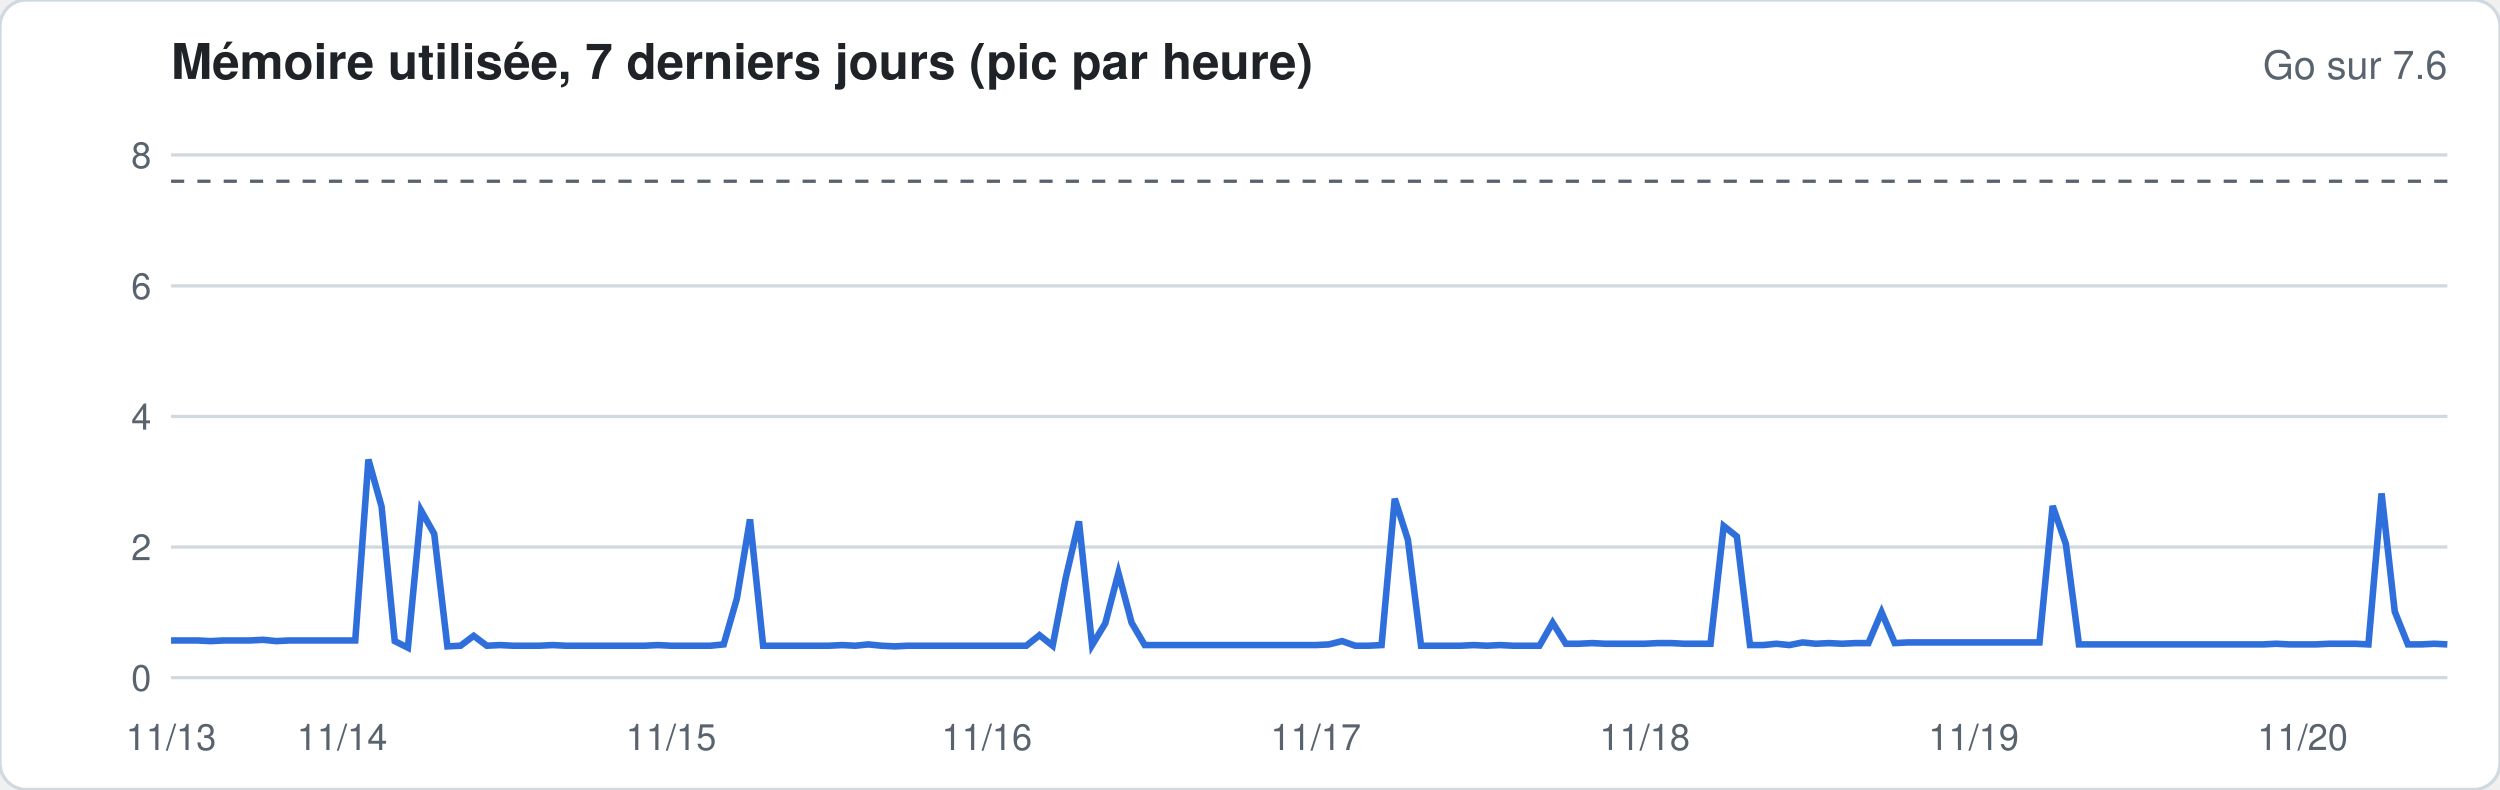
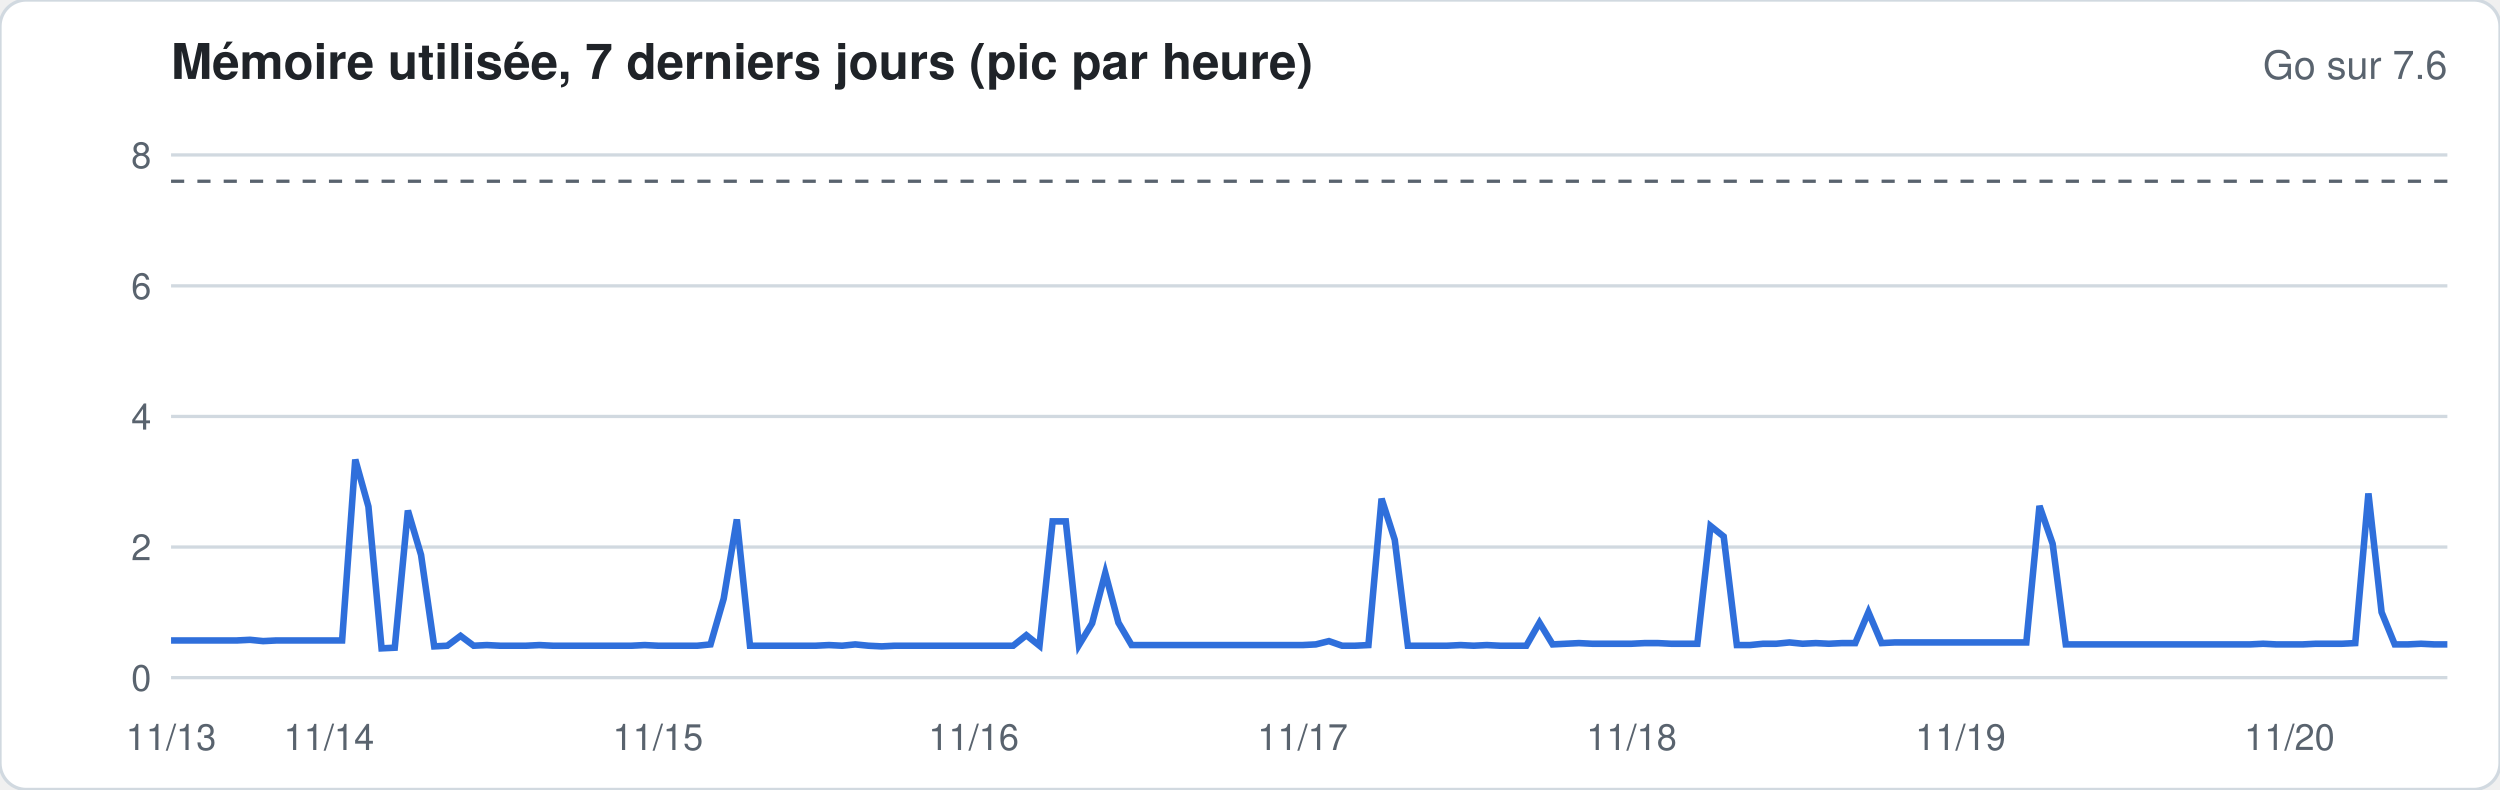
<svg xmlns="http://www.w3.org/2000/svg" width="760" height="240" viewBox="0 0 760 240" font-family="-apple-system,Segoe UI,Helvetica,Arial,sans-serif">
  <rect width="760" height="240" rx="8" fill="#ffffff" stroke="#d1d9e0" />
  <text x="52" y="24" font-size="15" font-weight="600" fill="#1f2328">Mémoire utilisée, 7 derniers jours (pic par heure)</text>
  <text x="744" y="24" font-size="12" fill="#59636e" text-anchor="end">Go sur 7.6</text>
  <line x1="52" x2="744" y1="206.0" y2="206.0" stroke="#d1d9e0" stroke-width="1" />
  <text x="46" y="210.0" font-size="11" fill="#59636e" text-anchor="end">0</text>
  <line x1="52" x2="744" y1="166.3" y2="166.3" stroke="#d1d9e0" stroke-width="1" />
  <text x="46" y="170.3" font-size="11" fill="#59636e" text-anchor="end">2</text>
  <line x1="52" x2="744" y1="126.6" y2="126.6" stroke="#d1d9e0" stroke-width="1" />
  <text x="46" y="130.6" font-size="11" fill="#59636e" text-anchor="end">4</text>
  <line x1="52" x2="744" y1="86.9" y2="86.9" stroke="#d1d9e0" stroke-width="1" />
  <text x="46" y="90.9" font-size="11" fill="#59636e" text-anchor="end">6</text>
  <line x1="52" x2="744" y1="47.1" y2="47.1" stroke="#d1d9e0" stroke-width="1" />
  <text x="46" y="51.1" font-size="11" fill="#59636e" text-anchor="end">8</text>
  <line x1="52" x2="744" y1="55.1" y2="55.1" stroke="#59636e" stroke-dasharray="4 4" />
-   <polyline fill="none" stroke="#2f6fdb" stroke-width="2" points="52.0,194.7 56.0,194.7 60.0,194.7 64.0,194.9 68.0,194.7 72.0,194.7 76.0,194.7 80.0,194.5 84.0,194.9 88.0,194.7 92.0,194.7 96.0,194.7 100.0,194.7 104.0,194.7 108.0,194.7 112.0,139.7 116.0,154.0 120.0,194.9 124.0,196.9 128.0,155.2 132.0,162.3 136.0,196.5 140.0,196.3 144.0,193.3 148.0,196.3 152.0,196.1 156.0,196.3 160.0,196.3 164.0,196.3 168.0,196.1 172.0,196.3 176.0,196.3 180.0,196.3 184.0,196.3 188.0,196.3 192.0,196.3 196.0,196.3 200.0,196.1 204.0,196.3 208.0,196.3 212.0,196.3 216.0,196.3 220.0,195.9 224.0,182.0 228.0,157.9 232.0,196.3 236.0,196.3 240.0,196.3 244.0,196.3 248.0,196.3 252.0,196.3 256.0,196.1 260.0,196.3 264.0,195.9 268.0,196.3 272.0,196.5 276.0,196.3 280.0,196.3 284.0,196.3 288.0,196.3 292.0,196.3 296.0,196.3 300.0,196.3 304.0,196.3 308.0,196.3 312.0,196.3 316.0,193.1 320.0,196.3 324.0,175.6 328.0,158.5 332.0,196.1 336.0,189.5 340.0,174.2 344.0,189.3 348.0,196.1 352.0,196.1 356.0,196.1 360.0,196.1 364.0,196.1 368.0,196.1 372.0,196.1 376.0,196.1 380.0,196.1 384.0,196.1 388.0,196.1 392.0,196.1 396.0,196.1 400.0,196.1 404.0,195.9 408.0,194.9 412.0,196.3 416.0,196.3 420.0,196.1 424.0,151.6 428.0,164.1 432.0,196.3 436.0,196.3 440.0,196.3 444.0,196.3 448.0,196.1 452.0,196.3 456.0,196.1 460.0,196.3 464.0,196.3 468.0,196.3 472.0,189.3 476.0,195.7 480.0,195.7 484.0,195.5 488.0,195.7 492.0,195.7 496.0,195.7 500.0,195.7 504.0,195.5 508.0,195.5 512.0,195.7 516.0,195.7 520.0,195.7 524.0,159.9 528.0,163.1 532.0,196.1 536.0,196.1 540.0,195.7 544.0,196.1 548.0,195.3 552.0,195.7 556.0,195.5 560.0,195.7 564.0,195.5 568.0,195.5 572.0,186.1 576.0,195.5 580.0,195.3 584.0,195.3 588.0,195.3 592.0,195.3 596.0,195.3 600.0,195.3 604.0,195.3 608.0,195.3 612.0,195.3 616.0,195.3 620.0,195.3 624.0,153.8 628.0,165.3 632.0,195.9 636.0,195.9 640.0,195.9 644.0,195.9 648.0,195.9 652.0,195.9 656.0,195.9 660.0,195.9 664.0,195.9 668.0,195.9 672.0,195.9 676.0,195.9 680.0,195.9 684.0,195.9 688.0,195.9 692.0,195.7 696.0,195.9 700.0,195.9 704.0,195.9 708.0,195.7 712.0,195.7 716.0,195.7 720.0,195.9 724.0,150.0 728.0,185.9 732.0,195.9 736.0,195.9 740.0,195.7 744.0,195.9" />
+   <polyline fill="none" stroke="#2f6fdb" stroke-width="2" points="52.0,194.7 56.0,194.7 60.0,194.7 64.0,194.7 68.0,194.7 72.0,194.7 76.0,194.5 80.0,194.9 84.0,194.7 88.0,194.7 92.0,194.7 96.0,194.7 100.0,194.7 104.0,194.7 108.0,139.7 112.0,154.0 116.0,197.1 120.0,196.9 124.0,155.2 128.0,168.7 132.0,196.5 136.0,196.3 140.0,193.3 144.0,196.3 148.0,196.1 152.0,196.3 156.0,196.3 160.0,196.3 164.0,196.1 168.0,196.3 172.0,196.3 176.0,196.3 180.0,196.3 184.0,196.3 188.0,196.3 192.0,196.3 196.0,196.1 200.0,196.3 204.0,196.3 208.0,196.3 212.0,196.3 216.0,195.9 220.0,182.0 224.0,157.9 228.0,196.3 232.0,196.3 236.0,196.3 240.0,196.3 244.0,196.3 248.0,196.3 252.0,196.1 256.0,196.3 260.0,195.9 264.0,196.3 268.0,196.5 272.0,196.3 276.0,196.3 280.0,196.3 284.0,196.3 288.0,196.3 292.0,196.3 296.0,196.3 300.0,196.3 304.0,196.3 308.0,196.3 312.0,193.1 316.0,196.3 320.0,158.5 324.0,158.5 328.0,196.1 332.0,189.5 336.0,174.2 340.0,189.3 344.0,196.1 348.0,196.1 352.0,196.1 356.0,196.1 360.0,196.1 364.0,196.1 368.0,196.1 372.0,196.1 376.0,196.1 380.0,196.1 384.0,196.1 388.0,196.1 392.0,196.1 396.0,196.1 400.0,195.9 404.0,194.9 408.0,196.3 412.0,196.3 416.0,196.1 420.0,151.6 424.0,164.1 428.0,196.3 432.0,196.3 436.0,196.3 440.0,196.3 444.0,196.1 448.0,196.3 452.0,196.1 456.0,196.3 460.0,196.3 464.0,196.3 468.0,189.3 472.0,195.9 476.0,195.7 480.0,195.5 484.0,195.7 488.0,195.7 492.0,195.7 496.0,195.7 500.0,195.5 504.0,195.5 508.0,195.7 512.0,195.7 516.0,195.7 520.0,159.9 524.0,163.1 528.0,196.1 532.0,196.1 536.0,195.7 540.0,195.7 544.0,195.3 548.0,195.7 552.0,195.5 556.0,195.7 560.0,195.5 564.0,195.5 568.0,186.1 572.0,195.5 576.0,195.3 580.0,195.3 584.0,195.3 588.0,195.3 592.0,195.3 596.0,195.3 600.0,195.3 604.0,195.3 608.0,195.3 612.0,195.3 616.0,195.3 620.0,153.8 624.0,165.3 628.0,195.9 632.0,195.9 636.0,195.9 640.0,195.9 644.0,195.9 648.0,195.9 652.0,195.9 656.0,195.9 660.0,195.9 664.0,195.9 668.0,195.9 672.0,195.9 676.0,195.9 680.0,195.9 684.0,195.9 688.0,195.7 692.0,195.9 696.0,195.9 700.0,195.9 704.0,195.7 708.0,195.7 712.0,195.7 716.0,195.5 720.0,150.0 724.0,186.1 728.0,195.9 732.0,195.9 736.0,195.7 740.0,195.9 744.0,195.9" />
  <text x="52.0" y="228" font-size="11" fill="#59636e" text-anchor="middle">11/13</text>
-   <text x="104.0" y="228" font-size="11" fill="#59636e" text-anchor="middle">11/14</text>
-   <text x="204.0" y="228" font-size="11" fill="#59636e" text-anchor="middle">11/15</text>
-   <text x="300.0" y="228" font-size="11" fill="#59636e" text-anchor="middle">11/16</text>
-   <text x="400.0" y="228" font-size="11" fill="#59636e" text-anchor="middle">11/17</text>
-   <text x="500.0" y="228" font-size="11" fill="#59636e" text-anchor="middle">11/18</text>
-   <text x="600.0" y="228" font-size="11" fill="#59636e" text-anchor="middle">11/19</text>
-   <text x="700.0" y="228" font-size="11" fill="#59636e" text-anchor="middle">11/20</text>
+   <text x="100.0" y="228" font-size="11" fill="#59636e" text-anchor="middle">11/14</text>
+   <text x="200.0" y="228" font-size="11" fill="#59636e" text-anchor="middle">11/15</text>
+   <text x="296.0" y="228" font-size="11" fill="#59636e" text-anchor="middle">11/16</text>
+   <text x="396.0" y="228" font-size="11" fill="#59636e" text-anchor="middle">11/17</text>
+   <text x="496.0" y="228" font-size="11" fill="#59636e" text-anchor="middle">11/18</text>
+   <text x="596.0" y="228" font-size="11" fill="#59636e" text-anchor="middle">11/19</text>
+   <text x="696.0" y="228" font-size="11" fill="#59636e" text-anchor="middle">11/20</text>
</svg>
